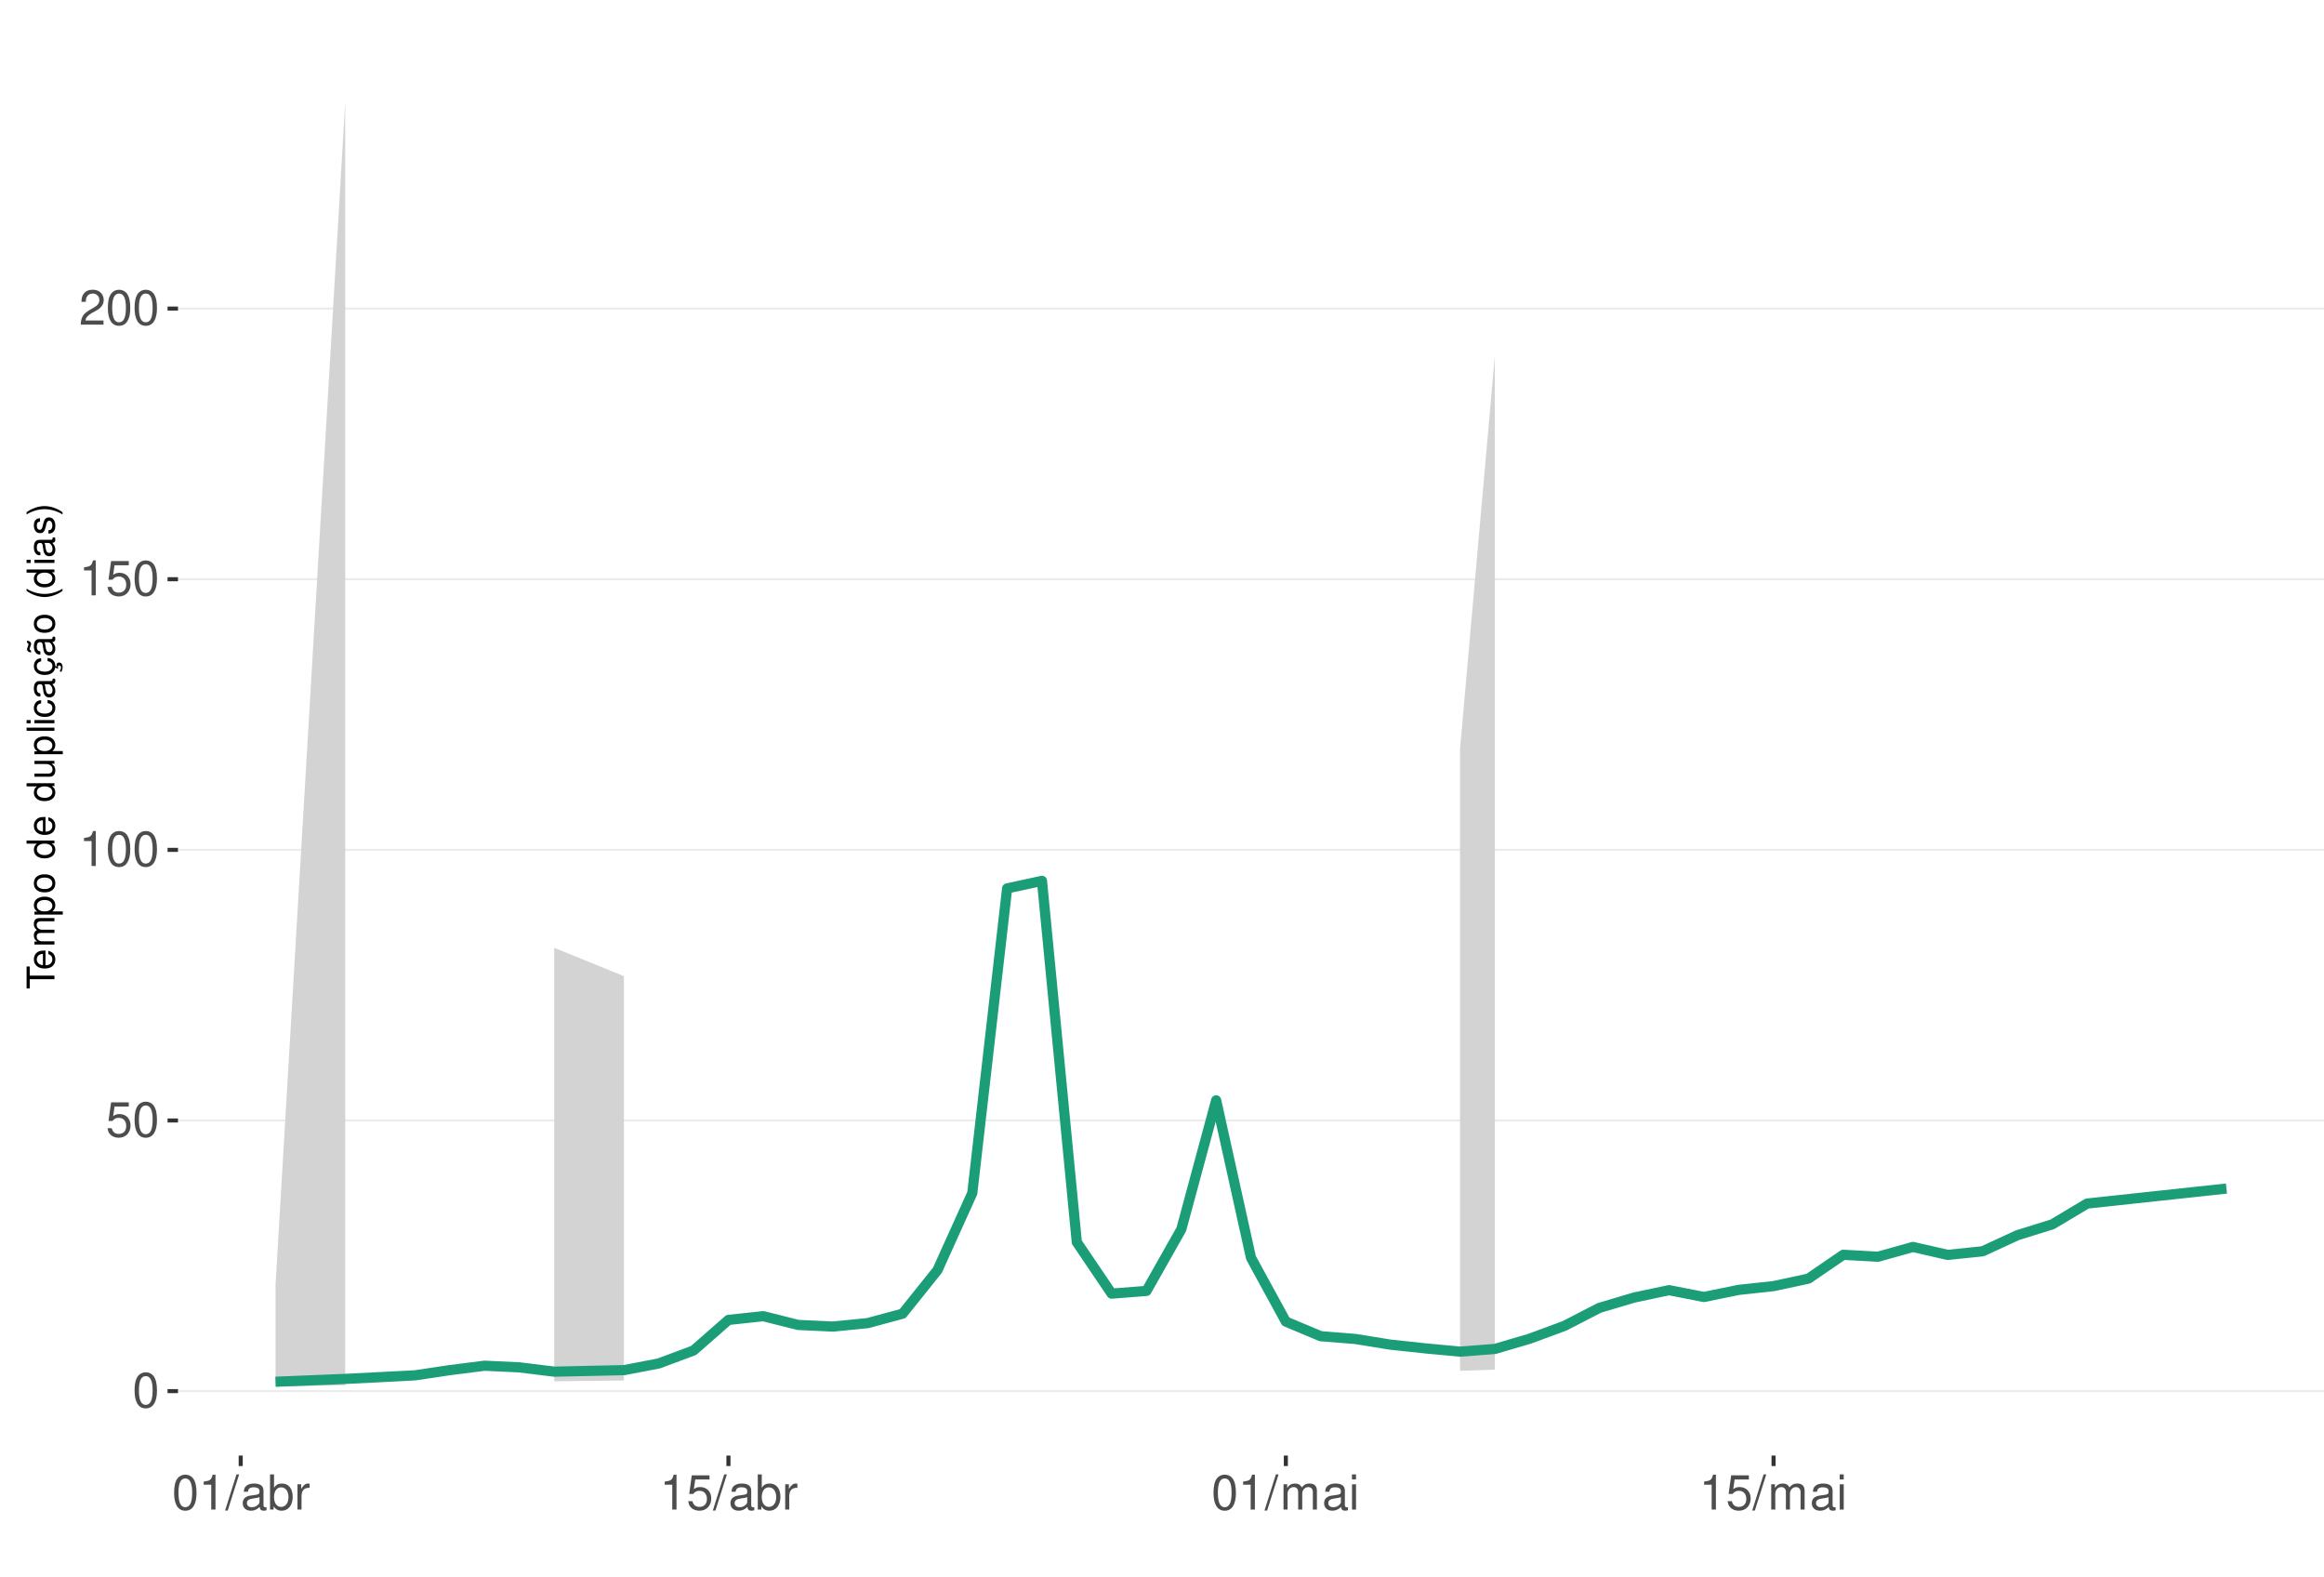
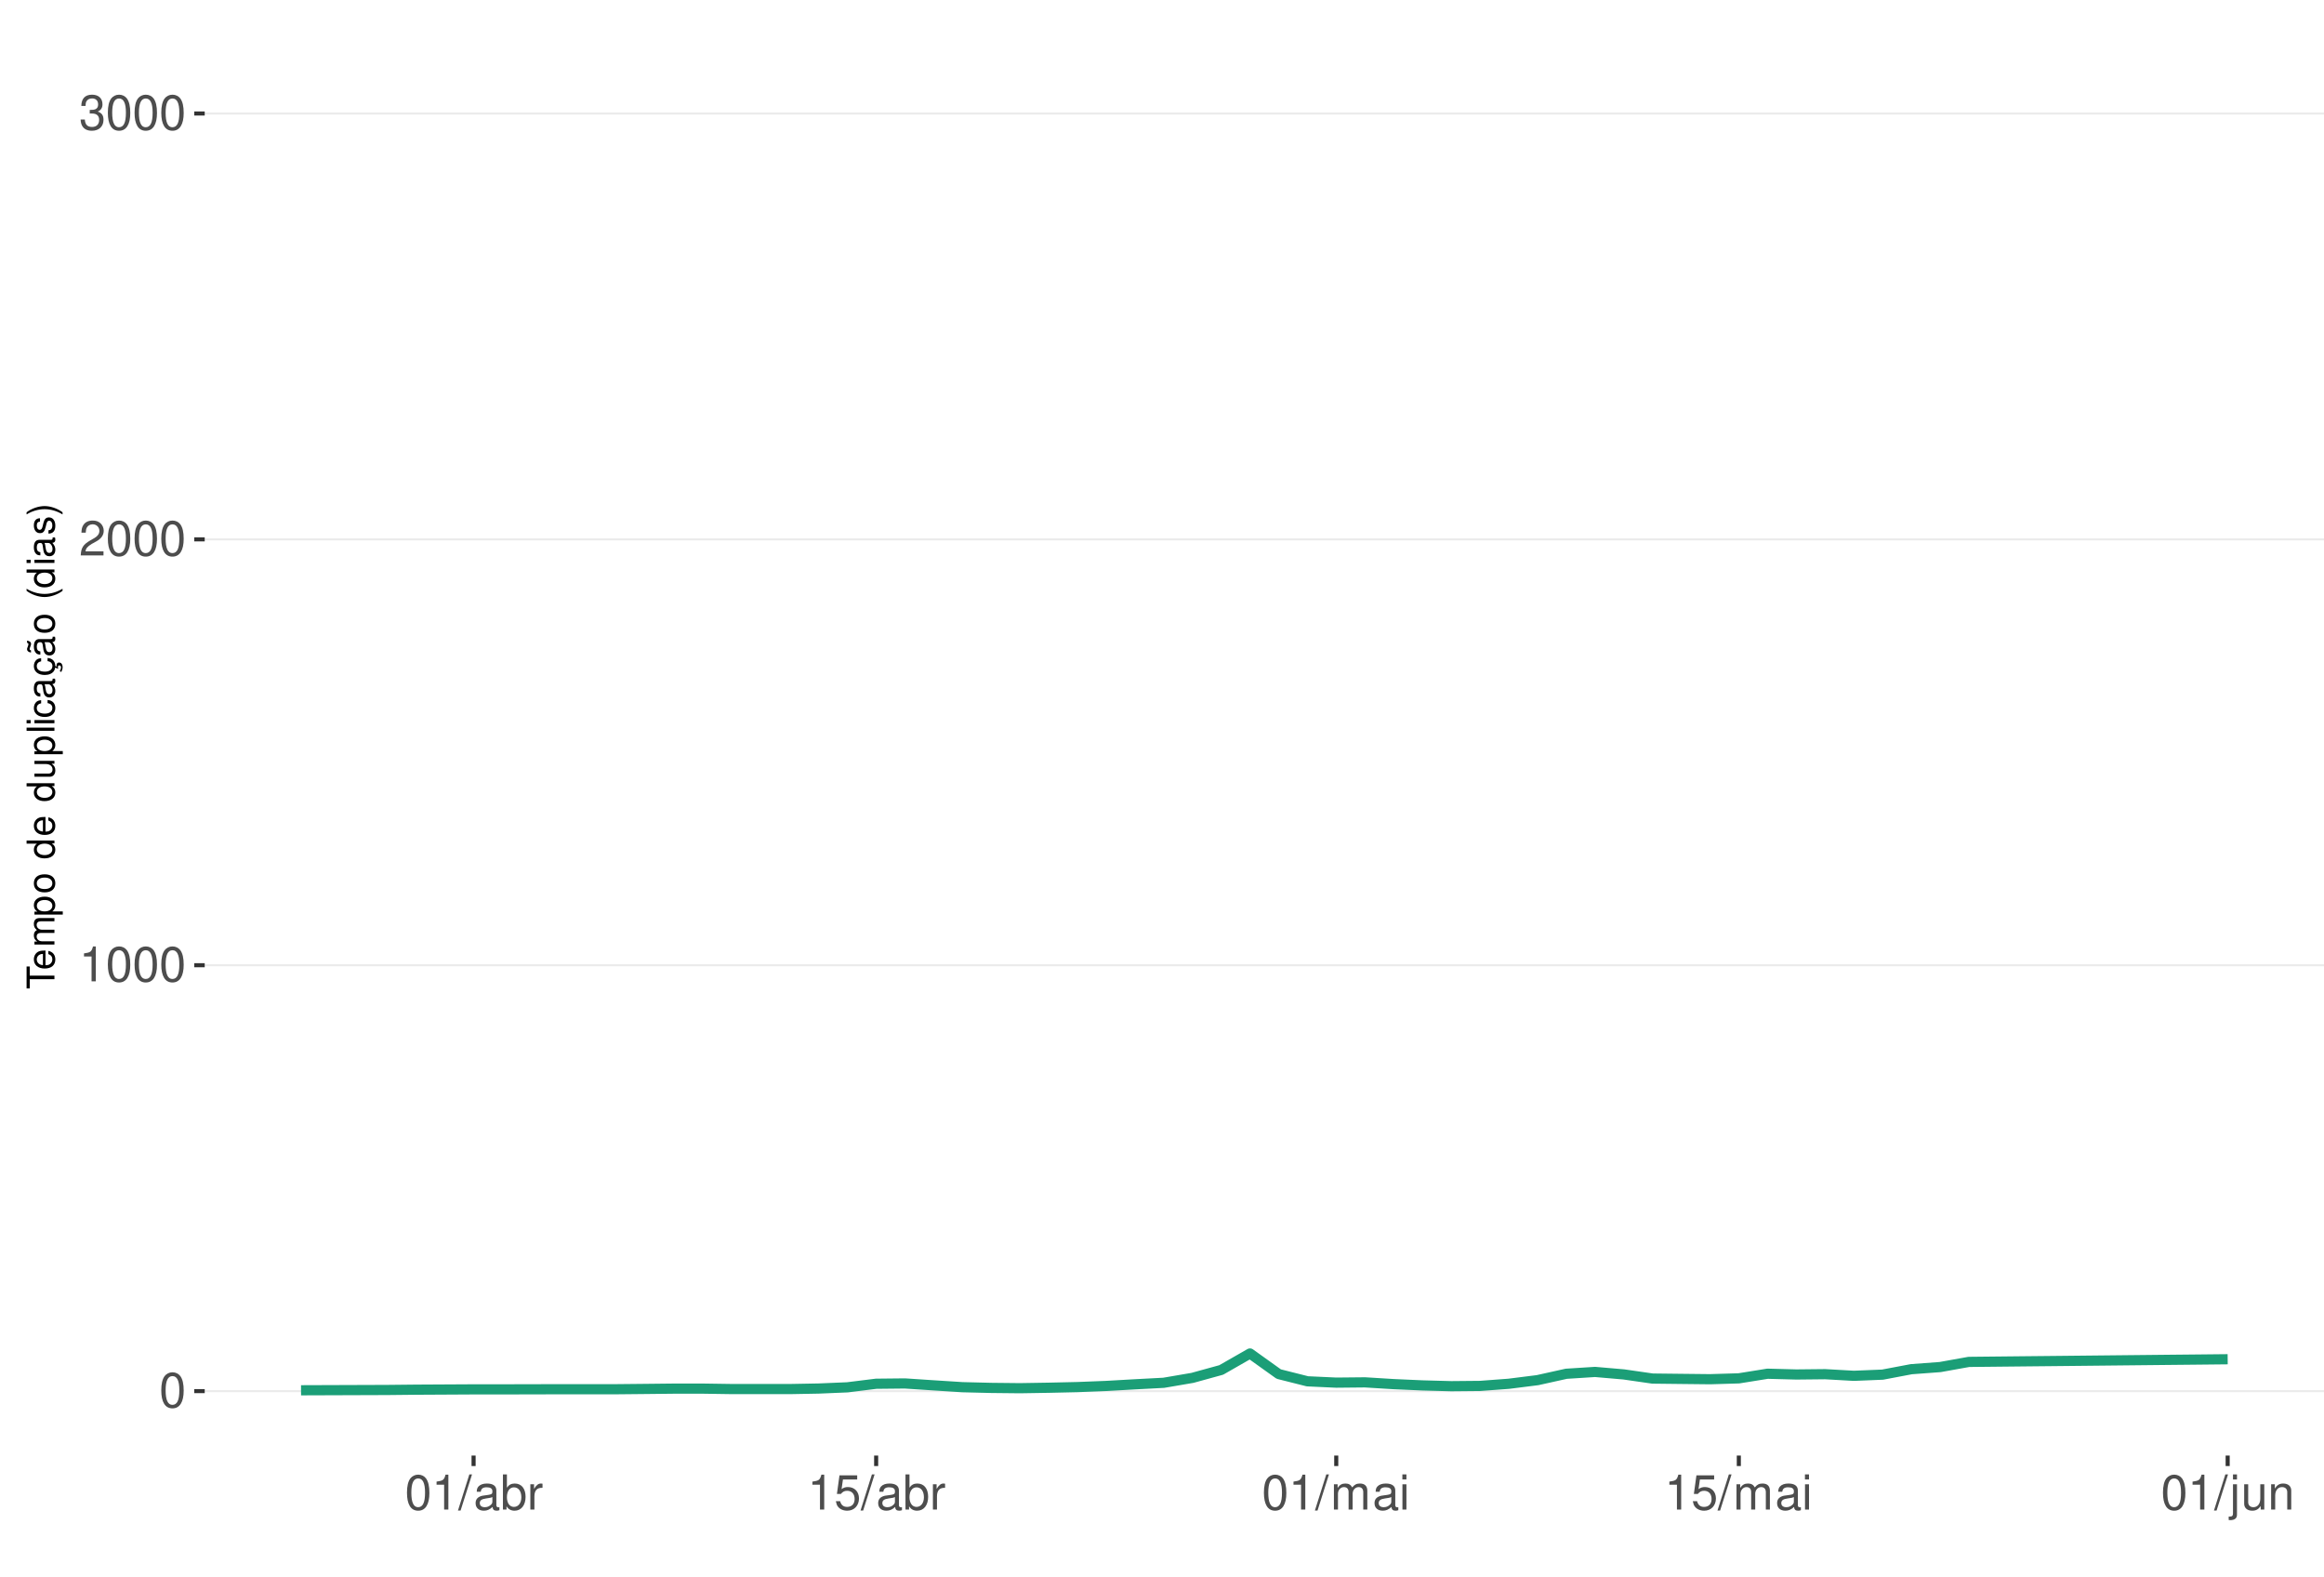
<svg xmlns="http://www.w3.org/2000/svg" xmlns:xlink="http://www.w3.org/1999/xlink" width="609pt" height="413pt" viewBox="0 0 609 413" version="1.1">
  <defs>
    <g>
      <symbol overflow="visible" id="glyph0-0">
        <path style="stroke:none;" d="" />
      </symbol>
      <symbol overflow="visible" id="glyph0-1">
        <path style="stroke:none;" d="M 3.484 -9.156 C 2.641 -9.156 1.891 -8.766 1.422 -8.156 C 0.828 -7.344 0.547 -6.125 0.547 -4.422 C 0.547 -1.344 1.562 0.297 3.484 0.297 C 5.375 0.297 6.422 -1.344 6.422 -4.359 C 6.422 -6.125 6.141 -7.312 5.547 -8.156 C 5.078 -8.781 4.328 -9.156 3.484 -9.156 Z M 3.484 -8.156 C 4.688 -8.156 5.281 -6.938 5.281 -4.453 C 5.281 -1.844 4.703 -0.625 3.453 -0.625 C 2.281 -0.625 1.688 -1.891 1.688 -4.422 C 1.688 -6.938 2.281 -8.156 3.484 -8.156 Z M 3.484 -8.156 " />
      </symbol>
      <symbol overflow="visible" id="glyph0-2">
-         <path style="stroke:none;" d="M 6.031 -8.969 L 1.391 -8.969 L 0.719 -4.094 L 1.75 -4.094 C 2.266 -4.703 2.703 -4.922 3.406 -4.922 C 4.609 -4.922 5.359 -4.094 5.359 -2.766 C 5.359 -1.484 4.609 -0.703 3.391 -0.703 C 2.422 -0.703 1.828 -1.188 1.562 -2.203 L 0.438 -2.203 C 0.594 -1.469 0.719 -1.109 0.984 -0.781 C 1.5 -0.094 2.406 0.297 3.422 0.297 C 5.234 0.297 6.5 -1.031 6.5 -2.922 C 6.5 -4.703 5.312 -5.906 3.594 -5.906 C 2.969 -5.906 2.453 -5.75 1.938 -5.359 L 2.297 -7.875 L 6.031 -7.875 Z M 6.031 -8.969 " />
+         <path style="stroke:none;" d="M 3.281 -6.516 L 3.281 0 L 4.391 0 L 4.391 -9.156 L 3.656 -9.156 C 3.266 -7.75 3.016 -7.562 1.297 -7.328 L 1.297 -6.516 Z M 3.281 -6.516 " />
      </symbol>
      <symbol overflow="visible" id="glyph0-3">
-         <path style="stroke:none;" d="M 3.281 -6.516 L 3.281 0 L 4.391 0 L 4.391 -9.156 L 3.656 -9.156 C 3.266 -7.75 3.016 -7.562 1.297 -7.328 L 1.297 -6.516 Z M 3.281 -6.516 " />
+         <path style="stroke:none;" d="M 6.406 -1.094 L 1.688 -1.094 C 1.797 -1.859 2.203 -2.344 3.297 -3.016 L 4.562 -3.719 C 5.828 -4.422 6.469 -5.359 6.469 -6.484 C 6.469 -7.234 6.156 -7.953 5.625 -8.438 C 5.094 -8.922 4.438 -9.156 3.594 -9.156 C 2.453 -9.156 1.609 -8.75 1.109 -7.953 C 0.797 -7.484 0.656 -6.906 0.625 -5.984 L 1.75 -5.984 C 1.781 -6.609 1.859 -6.969 2.016 -7.281 C 2.297 -7.828 2.891 -8.172 3.562 -8.172 C 4.562 -8.172 5.328 -7.438 5.328 -6.453 C 5.328 -5.719 4.906 -5.094 4.109 -4.625 L 2.953 -3.953 C 1.078 -2.875 0.531 -2.016 0.438 -0.016 L 6.406 -0.016 Z M 6.406 -1.094 " />
      </symbol>
      <symbol overflow="visible" id="glyph0-4">
-         <path style="stroke:none;" d="M 6.406 -1.094 L 1.688 -1.094 C 1.797 -1.859 2.203 -2.344 3.297 -3.016 L 4.562 -3.719 C 5.828 -4.422 6.469 -5.359 6.469 -6.484 C 6.469 -7.234 6.156 -7.953 5.625 -8.438 C 5.094 -8.922 4.438 -9.156 3.594 -9.156 C 2.453 -9.156 1.609 -8.75 1.109 -7.953 C 0.797 -7.484 0.656 -6.906 0.625 -5.984 L 1.75 -5.984 C 1.781 -6.609 1.859 -6.969 2.016 -7.281 C 2.297 -7.828 2.891 -8.172 3.562 -8.172 C 4.562 -8.172 5.328 -7.438 5.328 -6.453 C 5.328 -5.719 4.906 -5.094 4.109 -4.625 L 2.953 -3.953 C 1.078 -2.875 0.531 -2.016 0.438 -0.016 L 6.406 -0.016 Z M 6.406 -1.094 " />
+         <path style="stroke:none;" d="M 2.797 -4.219 L 3.406 -4.219 C 4.625 -4.219 5.266 -3.641 5.266 -2.547 C 5.266 -1.391 4.562 -0.703 3.422 -0.703 C 2.188 -0.703 1.594 -1.312 1.516 -2.656 L 0.406 -2.656 C 0.453 -1.922 0.578 -1.438 0.797 -1.031 C 1.266 -0.156 2.141 0.297 3.359 0.297 C 5.219 0.297 6.406 -0.828 6.406 -2.562 C 6.406 -3.719 5.969 -4.359 4.891 -4.734 C 5.719 -5.078 6.141 -5.703 6.141 -6.625 C 6.141 -8.203 5.109 -9.156 3.406 -9.156 C 1.594 -9.156 0.625 -8.141 0.594 -6.203 L 1.703 -6.203 C 1.719 -6.766 1.766 -7.078 1.906 -7.359 C 2.172 -7.875 2.719 -8.172 3.422 -8.172 C 4.406 -8.172 5 -7.578 5 -6.594 C 5 -5.953 4.766 -5.562 4.281 -5.344 C 3.969 -5.219 3.562 -5.156 2.797 -5.156 Z M 2.797 -4.219 " />
      </symbol>
      <symbol overflow="visible" id="glyph0-5">
        <path style="stroke:none;" d="M 2.891 -9.219 L -0.094 0.25 L 0.594 0.25 L 3.594 -9.219 Z M 2.891 -9.219 " />
      </symbol>
      <symbol overflow="visible" id="glyph0-6">
        <path style="stroke:none;" d="M 6.766 -0.625 C 6.656 -0.594 6.609 -0.594 6.547 -0.594 C 6.172 -0.594 5.969 -0.781 5.969 -1.109 L 5.969 -5.016 C 5.969 -6.188 5.109 -6.828 3.484 -6.828 C 2.5 -6.828 1.734 -6.547 1.281 -6.047 C 0.969 -5.703 0.844 -5.328 0.828 -4.672 L 1.891 -4.672 C 1.969 -5.484 2.453 -5.844 3.438 -5.844 C 4.406 -5.844 4.922 -5.5 4.922 -4.859 L 4.922 -4.578 C 4.906 -4.125 4.688 -3.969 3.828 -3.844 C 2.328 -3.656 2.094 -3.609 1.703 -3.438 C 0.922 -3.109 0.531 -2.531 0.531 -1.672 C 0.531 -0.469 1.359 0.297 2.703 0.297 C 3.547 0.297 4.219 0 4.969 -0.688 C 5.031 0 5.359 0.297 6.047 0.297 C 6.281 0.297 6.422 0.266 6.766 0.172 Z M 4.922 -2.094 C 4.922 -1.734 4.828 -1.516 4.5 -1.234 C 4.078 -0.828 3.562 -0.625 2.938 -0.625 C 2.109 -0.625 1.625 -1.031 1.625 -1.703 C 1.625 -2.391 2.094 -2.75 3.234 -2.906 C 4.359 -3.062 4.562 -3.109 4.922 -3.281 Z M 4.922 -2.094 " />
      </symbol>
      <symbol overflow="visible" id="glyph0-7">
        <path style="stroke:none;" d="M 0.688 -9.219 L 0.688 0 L 1.625 0 L 1.625 -0.844 C 2.141 -0.078 2.812 0.297 3.734 0.297 C 5.484 0.297 6.625 -1.141 6.625 -3.344 C 6.625 -5.5 5.547 -6.828 3.781 -6.828 C 2.875 -6.828 2.234 -6.484 1.734 -5.734 L 1.734 -9.219 Z M 3.578 -5.828 C 4.766 -5.828 5.516 -4.812 5.516 -3.234 C 5.516 -1.719 4.734 -0.703 3.578 -0.703 C 2.453 -0.703 1.734 -1.703 1.734 -3.266 C 1.734 -4.828 2.453 -5.828 3.578 -5.828 Z M 3.578 -5.828 " />
      </symbol>
      <symbol overflow="visible" id="glyph0-8">
        <path style="stroke:none;" d="M 0.875 -6.625 L 0.875 0 L 1.938 0 L 1.938 -3.438 C 1.953 -5.031 2.609 -5.75 4.062 -5.703 L 4.062 -6.781 C 3.891 -6.812 3.781 -6.828 3.656 -6.828 C 2.969 -6.828 2.453 -6.422 1.844 -5.422 L 1.844 -6.625 Z M 0.875 -6.625 " />
      </symbol>
      <symbol overflow="visible" id="glyph0-9">
+         <path style="stroke:none;" d="M 6.031 -8.969 L 1.391 -8.969 L 0.719 -4.094 L 1.75 -4.094 C 2.266 -4.703 2.703 -4.922 3.406 -4.922 C 4.609 -4.922 5.359 -4.094 5.359 -2.766 C 5.359 -1.484 4.609 -0.703 3.391 -0.703 C 2.422 -0.703 1.828 -1.188 1.562 -2.203 L 0.438 -2.203 C 0.594 -1.469 0.719 -1.109 0.984 -0.781 C 1.5 -0.094 2.406 0.297 3.422 0.297 C 5.234 0.297 6.5 -1.031 6.5 -2.922 C 6.5 -4.703 5.312 -5.906 3.594 -5.906 C 2.969 -5.906 2.453 -5.75 1.938 -5.359 L 2.297 -7.875 L 6.031 -7.875 Z M 6.031 -8.969 " />
+       </symbol>
+       <symbol overflow="visible" id="glyph0-10">
        <path style="stroke:none;" d="M 0.891 -6.625 L 0.891 0 L 1.953 0 L 1.953 -4.156 C 1.953 -5.125 2.641 -5.891 3.5 -5.891 C 4.297 -5.891 4.734 -5.422 4.734 -4.562 L 4.734 0 L 5.797 0 L 5.797 -4.156 C 5.797 -5.125 6.5 -5.891 7.359 -5.891 C 8.125 -5.891 8.578 -5.406 8.578 -4.562 L 8.578 0 L 9.641 0 L 9.641 -4.969 C 9.641 -6.156 8.953 -6.828 7.719 -6.828 C 6.828 -6.828 6.297 -6.562 5.688 -5.812 C 5.297 -6.516 4.766 -6.828 3.891 -6.828 C 3.016 -6.828 2.422 -6.5 1.859 -5.688 L 1.859 -6.625 Z M 0.891 -6.625 " />
      </symbol>
-       <symbol overflow="visible" id="glyph0-10">
+       <symbol overflow="visible" id="glyph0-11">
        <path style="stroke:none;" d="M 1.891 -6.625 L 0.844 -6.625 L 0.844 0 L 1.891 0 Z M 1.891 -9.219 L 0.828 -9.219 L 0.828 -7.891 L 1.891 -7.891 Z M 1.891 -9.219 " />
+       </symbol>
+       <symbol overflow="visible" id="glyph0-12">
+         <path style="stroke:none;" d="M 0.891 -6.625 L 0.891 0.969 C 0.891 1.625 0.688 1.828 0.031 1.828 C -0.047 1.828 -0.094 1.828 -0.234 1.828 L -0.234 2.719 C -0.094 2.75 -0.031 2.766 0.125 2.766 C 1.312 2.766 1.938 2.297 1.938 1.375 L 1.938 -6.625 Z M 1.938 -9.219 L 0.891 -9.219 L 0.891 -7.891 L 1.938 -7.891 Z M 1.938 -9.219 " />
+       </symbol>
+       <symbol overflow="visible" id="glyph0-13">
+         <path style="stroke:none;" d="M 6.094 0 L 6.094 -6.625 L 5.047 -6.625 L 5.047 -2.875 C 5.047 -1.516 4.344 -0.625 3.234 -0.625 C 2.406 -0.625 1.875 -1.141 1.875 -1.938 L 1.875 -6.625 L 0.828 -6.625 L 0.828 -1.516 C 0.828 -0.422 1.641 0.297 2.938 0.297 C 3.906 0.297 4.531 -0.047 5.156 -0.922 L 5.156 0 Z M 6.094 0 " />
+       </symbol>
+       <symbol overflow="visible" id="glyph0-14">
+         <path style="stroke:none;" d="M 0.891 -6.625 L 0.891 0 L 1.953 0 L 1.953 -3.656 C 1.953 -5.016 2.656 -5.891 3.75 -5.891 C 4.578 -5.891 5.109 -5.391 5.109 -4.594 L 5.109 0 L 6.156 0 L 6.156 -5.016 C 6.156 -6.109 5.344 -6.828 4.062 -6.828 C 3.078 -6.828 2.438 -6.438 1.859 -5.516 L 1.859 -6.625 Z M 0.891 -6.625 " />
      </symbol>
      <symbol overflow="visible" id="glyph1-0">
        <path style="stroke:none;" d="" />
      </symbol>
      <symbol overflow="visible" id="glyph1-1">
        <path style="stroke:none;" d="M -6.469 -3.547 L -6.469 -5.938 L -7.297 -5.938 L -7.297 -0.203 L -6.469 -0.203 L -6.469 -2.609 L 0 -2.609 L 0 -3.547 Z M -6.469 -3.547 " />
      </symbol>
      <symbol overflow="visible" id="glyph1-2">
        <path style="stroke:none;" d="M -2.344 -5.125 C -3.141 -5.125 -3.625 -5.062 -4.016 -4.922 C -4.875 -4.578 -5.391 -3.781 -5.391 -2.797 C -5.391 -1.344 -4.281 -0.406 -2.547 -0.406 C -0.812 -0.406 0.234 -1.297 0.234 -2.781 C 0.234 -3.984 -0.453 -4.812 -1.594 -5.016 L -1.594 -4.188 C -0.906 -3.953 -0.547 -3.484 -0.547 -2.812 C -0.547 -2.281 -0.781 -1.828 -1.219 -1.547 C -1.516 -1.344 -1.812 -1.281 -2.344 -1.266 Z M -3.016 -1.297 C -3.984 -1.359 -4.625 -1.953 -4.625 -2.797 C -4.625 -3.641 -3.953 -4.234 -3.016 -4.234 Z M -3.016 -1.297 " />
      </symbol>
      <symbol overflow="visible" id="glyph1-3">
        <path style="stroke:none;" d="M -5.234 -0.703 L 0 -0.703 L 0 -1.547 L -3.297 -1.547 C -4.047 -1.547 -4.656 -2.094 -4.656 -2.766 C -4.656 -3.391 -4.281 -3.734 -3.609 -3.734 L 0 -3.734 L 0 -4.578 L -3.297 -4.578 C -4.047 -4.578 -4.656 -5.125 -4.656 -5.812 C -4.656 -6.422 -4.266 -6.781 -3.609 -6.781 L 0 -6.781 L 0 -7.625 L -3.938 -7.625 C -4.875 -7.625 -5.391 -7.078 -5.391 -6.094 C -5.391 -5.406 -5.188 -4.984 -4.594 -4.484 C -5.156 -4.188 -5.391 -3.766 -5.391 -3.078 C -5.391 -2.375 -5.125 -1.906 -4.5 -1.469 L -5.234 -1.469 Z M -5.234 -0.703 " />
      </symbol>
      <symbol overflow="visible" id="glyph1-4">
        <path style="stroke:none;" d="M 2.188 -0.547 L 2.188 -1.375 L -0.547 -1.375 C -0.016 -1.812 0.234 -2.312 0.234 -2.984 C 0.234 -4.344 -0.859 -5.234 -2.531 -5.234 C -4.297 -5.234 -5.391 -4.375 -5.391 -2.984 C -5.391 -2.266 -5.062 -1.703 -4.453 -1.312 L -5.234 -1.312 L -5.234 -0.547 Z M -4.609 -2.844 C -4.609 -3.766 -3.797 -4.359 -2.547 -4.359 C -1.359 -4.359 -0.547 -3.75 -0.547 -2.844 C -0.547 -1.953 -1.344 -1.375 -2.578 -1.375 C -3.812 -1.375 -4.609 -1.953 -4.609 -2.844 Z M -4.609 -2.844 " />
      </symbol>
      <symbol overflow="visible" id="glyph1-5">
        <path style="stroke:none;" d="M -5.391 -2.719 C -5.391 -1.234 -4.344 -0.359 -2.578 -0.359 C -0.812 -0.359 0.234 -1.234 0.234 -2.734 C 0.234 -4.203 -0.812 -5.094 -2.547 -5.094 C -4.359 -5.094 -5.391 -4.234 -5.391 -2.719 Z M -4.625 -2.734 C -4.625 -3.672 -3.844 -4.234 -2.547 -4.234 C -1.312 -4.234 -0.547 -3.656 -0.547 -2.734 C -0.547 -1.797 -1.312 -1.234 -2.578 -1.234 C -3.844 -1.234 -4.625 -1.797 -4.625 -2.734 Z M -4.625 -2.734 " />
      </symbol>
      <symbol overflow="visible" id="glyph1-6">
        <path style="stroke:none;" d="" />
      </symbol>
      <symbol overflow="visible" id="glyph1-7">
        <path style="stroke:none;" d="M -7.297 -4.953 L -7.297 -4.125 L -4.578 -4.125 C -5.109 -3.766 -5.391 -3.203 -5.391 -2.516 C -5.391 -1.156 -4.297 -0.266 -2.625 -0.266 C -0.859 -0.266 0.234 -1.125 0.234 -2.547 C 0.234 -3.266 -0.047 -3.766 -0.688 -4.203 L 0 -4.203 L 0 -4.953 Z M -4.609 -2.656 C -4.609 -3.547 -3.812 -4.125 -2.562 -4.125 C -1.344 -4.125 -0.547 -3.547 -0.547 -2.656 C -0.547 -1.734 -1.359 -1.125 -2.578 -1.125 C -3.797 -1.125 -4.609 -1.734 -4.609 -2.656 Z M -4.609 -2.656 " />
      </symbol>
      <symbol overflow="visible" id="glyph1-8">
        <path style="stroke:none;" d="M 0 -4.812 L -5.234 -4.812 L -5.234 -3.984 L -2.266 -3.984 C -1.203 -3.984 -0.5 -3.438 -0.5 -2.562 C -0.5 -1.906 -0.906 -1.484 -1.531 -1.484 L -5.234 -1.484 L -5.234 -0.656 L -1.203 -0.656 C -0.328 -0.656 0.234 -1.297 0.234 -2.312 C 0.234 -3.094 -0.047 -3.578 -0.734 -4.062 L 0 -4.062 Z M 0 -4.812 " />
      </symbol>
      <symbol overflow="visible" id="glyph1-9">
        <path style="stroke:none;" d="M -7.297 -1.516 L -7.297 -0.688 L 0 -0.688 L 0 -1.516 Z M -7.297 -1.516 " />
      </symbol>
      <symbol overflow="visible" id="glyph1-10">
        <path style="stroke:none;" d="M -5.234 -1.5 L -5.234 -0.672 L 0 -0.672 L 0 -1.5 Z M -7.297 -1.5 L -7.297 -0.656 L -6.234 -0.656 L -6.234 -1.5 Z M -7.297 -1.5 " />
      </symbol>
      <symbol overflow="visible" id="glyph1-11">
        <path style="stroke:none;" d="M -3.484 -4.703 C -3.984 -4.672 -4.312 -4.562 -4.609 -4.359 C -5.094 -4 -5.391 -3.375 -5.391 -2.641 C -5.391 -1.219 -4.266 -0.312 -2.531 -0.312 C -0.844 -0.312 0.234 -1.203 0.234 -2.625 C 0.234 -3.875 -0.516 -4.672 -1.797 -4.766 L -1.797 -3.938 C -0.953 -3.797 -0.547 -3.359 -0.547 -2.656 C -0.547 -1.734 -1.297 -1.188 -2.531 -1.188 C -3.844 -1.188 -4.625 -1.719 -4.625 -2.625 C -4.625 -3.328 -4.203 -3.766 -3.484 -3.875 Z M -3.484 -4.703 " />
      </symbol>
      <symbol overflow="visible" id="glyph1-12">
        <path style="stroke:none;" d="M -0.484 -5.344 C -0.469 -5.266 -0.469 -5.219 -0.469 -5.172 C -0.469 -4.875 -0.625 -4.719 -0.875 -4.719 L -3.953 -4.719 C -4.891 -4.719 -5.391 -4.047 -5.391 -2.75 C -5.391 -1.984 -5.172 -1.375 -4.781 -1.016 C -4.516 -0.766 -4.203 -0.672 -3.688 -0.656 L -3.688 -1.484 C -4.328 -1.562 -4.625 -1.938 -4.625 -2.719 C -4.625 -3.484 -4.344 -3.891 -3.844 -3.891 L -3.625 -3.891 C -3.266 -3.875 -3.125 -3.703 -3.047 -3.016 C -2.891 -1.844 -2.844 -1.656 -2.719 -1.344 C -2.453 -0.734 -2 -0.422 -1.312 -0.422 C -0.375 -0.422 0.234 -1.078 0.234 -2.141 C 0.234 -2.797 0 -3.328 -0.547 -3.922 C 0 -3.984 0.234 -4.234 0.234 -4.781 C 0.234 -4.953 0.203 -5.062 0.141 -5.344 Z M -1.656 -3.891 C -1.375 -3.891 -1.203 -3.812 -0.969 -3.562 C -0.656 -3.219 -0.5 -2.812 -0.5 -2.312 C -0.5 -1.672 -0.812 -1.297 -1.344 -1.297 C -1.891 -1.297 -2.172 -1.656 -2.297 -2.547 C -2.422 -3.438 -2.453 -3.609 -2.594 -3.891 Z M -1.656 -3.891 " />
      </symbol>
      <symbol overflow="visible" id="glyph1-13">
        <path style="stroke:none;" d="M 0.234 -2.641 C 0.234 -3.875 -0.547 -4.703 -1.797 -4.766 L -1.797 -3.938 C -0.953 -3.797 -0.531 -3.359 -0.531 -2.656 C -0.531 -1.734 -1.281 -1.188 -2.516 -1.188 C -3.844 -1.188 -4.625 -1.719 -4.625 -2.625 C -4.625 -3.328 -4.203 -3.766 -3.484 -3.875 L -3.484 -4.703 C -3.984 -4.672 -4.312 -4.562 -4.609 -4.359 C -5.094 -4 -5.391 -3.375 -5.391 -2.641 C -5.391 -1.219 -4.266 -0.312 -2.531 -0.312 C -1.469 -0.312 -0.625 -0.672 -0.156 -1.312 C 0.047 -1.594 0.125 -1.812 0.203 -2.25 L 0.922 -1.938 L 0.984 -2.062 C 0.938 -2.188 0.906 -2.25 0.906 -2.375 C 0.906 -2.656 1.047 -2.828 1.281 -2.828 C 1.547 -2.828 1.734 -2.594 1.734 -2.297 C 1.734 -2.031 1.672 -1.844 1.438 -1.406 L 1.406 -1.312 L 1.812 -1.094 C 2.078 -1.75 2.141 -1.953 2.141 -2.344 C 2.141 -3.109 1.781 -3.578 1.203 -3.578 C 0.781 -3.578 0.547 -3.297 0.547 -2.797 C 0.547 -2.703 0.547 -2.641 0.562 -2.516 Z M 0.234 -2.641 " />
      </symbol>
      <symbol overflow="visible" id="glyph1-14">
        <path style="stroke:none;" d="M -0.484 -5.344 C -0.469 -5.266 -0.469 -5.219 -0.469 -5.172 C -0.469 -4.875 -0.625 -4.719 -0.875 -4.719 L -3.953 -4.719 C -4.891 -4.719 -5.391 -4.047 -5.391 -2.75 C -5.391 -1.984 -5.172 -1.375 -4.781 -1.016 C -4.516 -0.766 -4.203 -0.672 -3.688 -0.656 L -3.688 -1.484 C -4.328 -1.562 -4.625 -1.938 -4.625 -2.719 C -4.625 -3.484 -4.344 -3.891 -3.844 -3.891 L -3.625 -3.891 C -3.266 -3.875 -3.125 -3.703 -3.047 -3.016 C -2.891 -1.844 -2.844 -1.656 -2.719 -1.344 C -2.453 -0.734 -2 -0.422 -1.312 -0.422 C -0.375 -0.422 0.234 -1.078 0.234 -2.141 C 0.234 -2.797 0 -3.328 -0.547 -3.922 C 0 -3.984 0.234 -4.234 0.234 -4.781 C 0.234 -4.953 0.203 -5.062 0.141 -5.344 Z M -1.656 -3.891 C -1.375 -3.891 -1.203 -3.812 -0.969 -3.562 C -0.656 -3.219 -0.5 -2.812 -0.5 -2.312 C -0.5 -1.672 -0.812 -1.297 -1.344 -1.297 C -1.891 -1.297 -2.172 -1.656 -2.297 -2.547 C -2.422 -3.438 -2.453 -3.609 -2.594 -3.891 Z M -7.172 -3.75 C -6.922 -3.672 -6.812 -3.547 -6.812 -3.375 C -6.812 -3.25 -6.875 -2.984 -6.984 -2.734 C -7.156 -2.312 -7.172 -2.25 -7.172 -2.047 C -7.172 -1.594 -6.797 -1.297 -6.141 -1.188 L -6.141 -1.766 C -6.375 -1.812 -6.5 -1.938 -6.5 -2.094 C -6.5 -2.203 -6.469 -2.344 -6.375 -2.578 C -6.156 -3.156 -6.125 -3.234 -6.125 -3.438 C -6.125 -3.922 -6.484 -4.219 -7.172 -4.312 Z M -7.172 -3.75 " />
      </symbol>
      <symbol overflow="visible" id="glyph1-15">
        <path style="stroke:none;" d="M -7.297 -2.359 C -5.984 -1.359 -4.156 -0.734 -2.594 -0.734 C -1.016 -0.734 0.812 -1.359 2.125 -2.359 L 2.125 -2.906 C 0.688 -2.031 -0.984 -1.547 -2.594 -1.547 C -4.188 -1.547 -5.875 -2.031 -7.297 -2.906 Z M -7.297 -2.359 " />
      </symbol>
      <symbol overflow="visible" id="glyph1-16">
        <path style="stroke:none;" d="M -3.781 -4.375 C -4.812 -4.375 -5.391 -3.688 -5.391 -2.484 C -5.391 -1.266 -4.766 -0.469 -3.797 -0.469 C -2.969 -0.469 -2.578 -0.891 -2.281 -2.125 L -2.094 -2.906 C -1.953 -3.484 -1.734 -3.719 -1.375 -3.719 C -0.875 -3.719 -0.547 -3.234 -0.547 -2.5 C -0.547 -2.047 -0.672 -1.672 -0.891 -1.453 C -1.047 -1.328 -1.188 -1.266 -1.562 -1.219 L -1.562 -0.344 C -0.344 -0.375 0.234 -1.062 0.234 -2.438 C 0.234 -3.75 -0.422 -4.594 -1.438 -4.594 C -2.203 -4.594 -2.641 -4.156 -2.891 -3.109 L -3.078 -2.312 C -3.234 -1.625 -3.453 -1.344 -3.828 -1.344 C -4.312 -1.344 -4.625 -1.766 -4.625 -2.453 C -4.625 -3.125 -4.328 -3.484 -3.781 -3.5 Z M -3.781 -4.375 " />
      </symbol>
      <symbol overflow="visible" id="glyph1-17">
        <path style="stroke:none;" d="M 2.125 -0.938 C 0.812 -1.938 -1.016 -2.562 -2.578 -2.562 C -4.156 -2.562 -5.984 -1.938 -7.297 -0.938 L -7.297 -0.375 C -5.859 -1.266 -4.188 -1.75 -2.578 -1.75 C -0.984 -1.75 0.703 -1.266 2.125 -0.375 Z M 2.125 -0.938 " />
      </symbol>
    </g>
    <clipPath id="clip1">
-       <path d="M 46.645 9.961 L 609 9.961 L 609 381.328 L 46.645 381.328 Z M 46.645 9.961 " />
+       <path d="M 53.645 9.961 L 609 9.961 L 609 381.328 L 53.645 381.328 Z M 53.645 9.961 " />
    </clipPath>
    <clipPath id="clip2">
-       <path d="M 46.645 364 L 609 364 L 609 365 L 46.645 365 Z M 46.645 364 " />
+       <path d="M 53.645 364 L 609 364 L 609 365 L 53.645 365 Z M 53.645 364 " />
    </clipPath>
    <clipPath id="clip3">
-       <path d="M 46.645 293 L 609 293 L 609 294 L 46.645 294 Z M 46.645 293 " />
+       <path d="M 53.645 252 L 609 252 L 609 254 L 53.645 254 Z M 53.645 252 " />
    </clipPath>
    <clipPath id="clip4">
-       <path d="M 46.645 222 L 609 222 L 609 223 L 46.645 223 Z M 46.645 222 " />
+       <path d="M 53.645 141 L 609 141 L 609 142 L 53.645 142 Z M 53.645 141 " />
    </clipPath>
    <clipPath id="clip5">
-       <path d="M 46.645 151 L 609 151 L 609 153 L 46.645 153 Z M 46.645 151 " />
-     </clipPath>
-     <clipPath id="clip6">
-       <path d="M 46.645 80 L 609 80 L 609 82 L 46.645 82 Z M 46.645 80 " />
+       <path d="M 53.645 29 L 609 29 L 609 31 L 53.645 31 Z M 53.645 29 " />
    </clipPath>
  </defs>
  <g id="surface89">
    <rect x="0" y="0" width="609" height="413" style="fill:rgb(100%,100%,100%);fill-opacity:1;stroke:none;" />
    <rect x="0" y="0" width="609" height="413" style="fill:rgb(100%,100%,100%);fill-opacity:1;stroke:none;" />
    <path style="fill:none;stroke-width:1.067;stroke-linecap:round;stroke-linejoin:round;stroke:rgb(100%,100%,100%);stroke-opacity:1;stroke-miterlimit:10;" d="M 0 413 L 609 413 L 609 0 L 0 0 Z M 0 413 " />
    <g clip-path="url(#clip1)" clip-rule="nonzero">
-       <path style=" stroke:none;fill-rule:nonzero;fill:rgb(100%,100%,100%);fill-opacity:1;" d="M 46.645 381.328 L 609 381.328 L 609 9.961 L 46.645 9.961 Z M 46.645 381.328 " />
+       <path style=" stroke:none;fill-rule:nonzero;fill:rgb(100%,100%,100%);fill-opacity:1;" d="M 53.645 381.328 L 609 381.328 L 609 9.961 L 53.645 9.961 Z M 53.645 381.328 " />
    </g>
    <g clip-path="url(#clip2)" clip-rule="nonzero">
-       <path style="fill:none;stroke-width:0.533;stroke-linecap:butt;stroke-linejoin:round;stroke:rgb(92.157%,92.157%,92.157%);stroke-opacity:1;stroke-miterlimit:10;" d="M 46.645 364.449 L 609 364.449 " />
+       <path style="fill:none;stroke-width:0.533;stroke-linecap:butt;stroke-linejoin:round;stroke:rgb(92.157%,92.157%,92.157%);stroke-opacity:1;stroke-miterlimit:10;" d="M 53.645 364.449 L 609 364.449 " />
    </g>
    <g clip-path="url(#clip3)" clip-rule="nonzero">
-       <path style="fill:none;stroke-width:0.533;stroke-linecap:butt;stroke-linejoin:round;stroke:rgb(92.157%,92.157%,92.157%);stroke-opacity:1;stroke-miterlimit:10;" d="M 46.645 293.547 L 609 293.547 " />
+       <path style="fill:none;stroke-width:0.533;stroke-linecap:butt;stroke-linejoin:round;stroke:rgb(92.157%,92.157%,92.157%);stroke-opacity:1;stroke-miterlimit:10;" d="M 53.645 252.879 L 609 252.879 " />
    </g>
    <g clip-path="url(#clip4)" clip-rule="nonzero">
-       <path style="fill:none;stroke-width:0.533;stroke-linecap:butt;stroke-linejoin:round;stroke:rgb(92.157%,92.157%,92.157%);stroke-opacity:1;stroke-miterlimit:10;" d="M 46.645 222.645 L 609 222.645 " />
+       <path style="fill:none;stroke-width:0.533;stroke-linecap:butt;stroke-linejoin:round;stroke:rgb(92.157%,92.157%,92.157%);stroke-opacity:1;stroke-miterlimit:10;" d="M 53.645 141.309 L 609 141.309 " />
    </g>
    <g clip-path="url(#clip5)" clip-rule="nonzero">
-       <path style="fill:none;stroke-width:0.533;stroke-linecap:butt;stroke-linejoin:round;stroke:rgb(92.157%,92.157%,92.157%);stroke-opacity:1;stroke-miterlimit:10;" d="M 46.645 151.742 L 609 151.742 " />
-     </g>
-     <g clip-path="url(#clip6)" clip-rule="nonzero">
-       <path style="fill:none;stroke-width:0.533;stroke-linecap:butt;stroke-linejoin:round;stroke:rgb(92.157%,92.157%,92.157%);stroke-opacity:1;stroke-miterlimit:10;" d="M 46.645 80.84 L 609 80.84 " />
-     </g>
-     <path style=" stroke:none;fill-rule:nonzero;fill:rgb(82.745%,82.745%,82.745%);fill-opacity:1;" d="M 72.207 336.539 L 90.465 26.844 L 90.465 362.902 L 72.207 363.238 Z M 72.207 336.539 " />
-     <path style=" stroke:none;fill-rule:nonzero;fill:rgb(82.745%,82.745%,82.745%);fill-opacity:1;" d="M 145.238 248.312 L 163.5 255.738 L 163.5 361.664 L 145.238 361.879 Z M 145.238 248.312 " />
-     <path style=" stroke:none;fill-rule:nonzero;fill:rgb(82.745%,82.745%,82.745%);fill-opacity:1;" d="M 382.598 196.223 L 391.727 93.148 L 391.727 358.828 L 382.598 359.133 Z M 382.598 196.223 " />
-     <path style="fill:none;stroke-width:2.667;stroke-linecap:butt;stroke-linejoin:round;stroke:rgb(10.588%,61.961%,46.667%);stroke-opacity:1;stroke-miterlimit:10;" d="M 72.207 361.992 L 90.465 361.25 L 108.723 360.316 L 117.852 358.953 L 126.98 357.793 L 136.109 358.227 L 145.238 359.348 L 163.5 358.953 L 172.629 357.203 L 181.758 353.797 L 190.887 345.797 L 200.016 344.812 L 209.145 347.109 L 218.273 347.535 L 227.402 346.629 L 236.531 344.156 L 245.66 332.762 L 254.789 312.559 L 263.918 232.742 L 273.047 230.773 L 282.176 325.422 L 291.305 338.91 L 300.434 338.195 L 309.562 322.051 L 318.695 288.277 L 327.824 329.512 L 336.953 346.234 L 346.082 350.062 L 355.211 350.793 L 364.34 352.27 L 373.469 353.246 L 382.598 354.105 L 391.727 353.402 L 400.855 350.719 L 409.984 347.344 L 419.113 342.641 L 428.242 339.93 L 437.371 338 L 446.5 339.789 L 455.629 337.926 L 464.758 336.941 L 473.891 334.977 L 483.02 328.734 L 492.148 329.238 L 501.277 326.68 L 510.406 328.762 L 519.535 327.816 L 528.664 323.605 L 537.793 320.762 L 546.922 315.312 L 565.18 313.344 L 574.309 312.363 L 583.438 311.379 " />
-     <g style="fill:rgb(30.196%,30.196%,30.196%);fill-opacity:1;">
-       <use xlink:href="#glyph0-1" x="34.715" y="368.671" />
-     </g>
-     <g style="fill:rgb(30.196%,30.196%,30.196%);fill-opacity:1;">
-       <use xlink:href="#glyph0-2" x="27.715" y="297.769" />
-       <use xlink:href="#glyph0-1" x="34.715" y="297.769" />
-     </g>
-     <g style="fill:rgb(30.196%,30.196%,30.196%);fill-opacity:1;">
-       <use xlink:href="#glyph0-3" x="20.715" y="226.866" />
-       <use xlink:href="#glyph0-1" x="27.715" y="226.866" />
-       <use xlink:href="#glyph0-1" x="34.715" y="226.866" />
-     </g>
-     <g style="fill:rgb(30.196%,30.196%,30.196%);fill-opacity:1;">
-       <use xlink:href="#glyph0-3" x="20.715" y="155.964" />
-       <use xlink:href="#glyph0-2" x="27.715" y="155.964" />
-       <use xlink:href="#glyph0-1" x="34.715" y="155.964" />
-     </g>
-     <g style="fill:rgb(30.196%,30.196%,30.196%);fill-opacity:1;">
-       <use xlink:href="#glyph0-4" x="20.715" y="85.062" />
-       <use xlink:href="#glyph0-1" x="27.715" y="85.062" />
-       <use xlink:href="#glyph0-1" x="34.715" y="85.062" />
-     </g>
-     <path style="fill:none;stroke-width:1.067;stroke-linecap:butt;stroke-linejoin:round;stroke:rgb(20%,20%,20%);stroke-opacity:1;stroke-miterlimit:10;" d="M 43.906 364.449 L 46.645 364.449 " />
-     <path style="fill:none;stroke-width:1.067;stroke-linecap:butt;stroke-linejoin:round;stroke:rgb(20%,20%,20%);stroke-opacity:1;stroke-miterlimit:10;" d="M 43.906 293.547 L 46.645 293.547 " />
-     <path style="fill:none;stroke-width:1.067;stroke-linecap:butt;stroke-linejoin:round;stroke:rgb(20%,20%,20%);stroke-opacity:1;stroke-miterlimit:10;" d="M 43.906 222.645 L 46.645 222.645 " />
-     <path style="fill:none;stroke-width:1.067;stroke-linecap:butt;stroke-linejoin:round;stroke:rgb(20%,20%,20%);stroke-opacity:1;stroke-miterlimit:10;" d="M 43.906 151.742 L 46.645 151.742 " />
-     <path style="fill:none;stroke-width:1.067;stroke-linecap:butt;stroke-linejoin:round;stroke:rgb(20%,20%,20%);stroke-opacity:1;stroke-miterlimit:10;" d="M 43.906 80.84 L 46.645 80.84 " />
-     <path style="fill:none;stroke-width:1.067;stroke-linecap:butt;stroke-linejoin:round;stroke:rgb(20%,20%,20%);stroke-opacity:1;stroke-miterlimit:10;" d="M 63.078 384.07 L 63.078 381.328 " />
-     <path style="fill:none;stroke-width:1.067;stroke-linecap:butt;stroke-linejoin:round;stroke:rgb(20%,20%,20%);stroke-opacity:1;stroke-miterlimit:10;" d="M 190.887 384.07 L 190.887 381.328 " />
-     <path style="fill:none;stroke-width:1.067;stroke-linecap:butt;stroke-linejoin:round;stroke:rgb(20%,20%,20%);stroke-opacity:1;stroke-miterlimit:10;" d="M 336.953 384.07 L 336.953 381.328 " />
-     <path style="fill:none;stroke-width:1.067;stroke-linecap:butt;stroke-linejoin:round;stroke:rgb(20%,20%,20%);stroke-opacity:1;stroke-miterlimit:10;" d="M 464.758 384.07 L 464.758 381.328 " />
-     <g style="fill:rgb(30.196%,30.196%,30.196%);fill-opacity:1;">
-       <use xlink:href="#glyph0-1" x="45.078" y="395.483" />
-       <use xlink:href="#glyph0-3" x="52.078" y="395.483" />
-       <use xlink:href="#glyph0-5" x="59.078" y="395.483" />
-       <use xlink:href="#glyph0-6" x="63.078" y="395.483" />
-       <use xlink:href="#glyph0-7" x="70.078" y="395.483" />
-       <use xlink:href="#glyph0-8" x="77.078" y="395.483" />
-     </g>
-     <g style="fill:rgb(30.196%,30.196%,30.196%);fill-opacity:1;">
-       <use xlink:href="#glyph0-3" x="172.887" y="395.483" />
-       <use xlink:href="#glyph0-2" x="179.887" y="395.483" />
-       <use xlink:href="#glyph0-5" x="186.887" y="395.483" />
-       <use xlink:href="#glyph0-6" x="190.887" y="395.483" />
-       <use xlink:href="#glyph0-7" x="197.887" y="395.483" />
-       <use xlink:href="#glyph0-8" x="204.887" y="395.483" />
-     </g>
-     <g style="fill:rgb(30.196%,30.196%,30.196%);fill-opacity:1;">
-       <use xlink:href="#glyph0-1" x="317.453" y="395.483" />
-       <use xlink:href="#glyph0-3" x="324.453" y="395.483" />
-       <use xlink:href="#glyph0-5" x="331.453" y="395.483" />
-       <use xlink:href="#glyph0-9" x="335.453" y="395.483" />
-       <use xlink:href="#glyph0-6" x="346.453" y="395.483" />
-       <use xlink:href="#glyph0-10" x="353.453" y="395.483" />
-     </g>
-     <g style="fill:rgb(30.196%,30.196%,30.196%);fill-opacity:1;">
-       <use xlink:href="#glyph0-3" x="445.258" y="395.483" />
-       <use xlink:href="#glyph0-2" x="452.258" y="395.483" />
-       <use xlink:href="#glyph0-5" x="459.258" y="395.483" />
-       <use xlink:href="#glyph0-9" x="463.258" y="395.483" />
-       <use xlink:href="#glyph0-6" x="474.258" y="395.483" />
-       <use xlink:href="#glyph0-10" x="481.258" y="395.483" />
+       <path style="fill:none;stroke-width:0.533;stroke-linecap:butt;stroke-linejoin:round;stroke:rgb(92.157%,92.157%,92.157%);stroke-opacity:1;stroke-miterlimit:10;" d="M 53.645 29.738 L 609 29.738 " />
+     </g>
+     <path style="fill:none;stroke-width:2.667;stroke-linecap:butt;stroke-linejoin:round;stroke:rgb(10.588%,61.961%,46.667%);stroke-opacity:1;stroke-miterlimit:10;" d="M 78.887 364.227 L 101.496 364.148 L 109.031 364.07 L 124.102 363.988 L 131.637 363.988 L 146.707 363.953 L 161.777 363.949 L 169.312 363.875 L 176.848 363.793 L 184.383 363.797 L 191.918 363.91 L 206.988 363.91 L 214.523 363.77 L 222.059 363.453 L 229.594 362.516 L 237.129 362.438 L 244.668 362.938 L 252.203 363.418 L 259.738 363.605 L 267.273 363.684 L 274.809 363.562 L 282.344 363.391 L 289.879 363.094 L 297.414 362.664 L 304.949 362.266 L 312.484 360.977 L 320.02 358.902 L 327.555 354.59 L 335.09 359.98 L 342.625 361.879 L 350.16 362.227 L 357.695 362.152 L 365.23 362.617 L 372.766 362.953 L 380.301 363.156 L 387.836 363.086 L 395.371 362.523 L 402.91 361.574 L 410.445 359.902 L 417.98 359.422 L 425.516 360.074 L 433.051 361.16 L 440.586 361.246 L 448.121 361.328 L 455.656 361.102 L 463.191 359.891 L 470.727 360.09 L 478.262 360.012 L 485.797 360.438 L 493.332 360.129 L 500.867 358.703 L 508.402 358.145 L 515.938 356.793 L 531.008 356.637 L 538.543 356.562 L 553.613 356.406 L 561.152 356.328 L 568.688 356.25 L 576.223 356.176 L 583.758 356.098 " />
+     <g style="fill:rgb(30.196%,30.196%,30.196%);fill-opacity:1;">
+       <use xlink:href="#glyph0-1" x="41.715" y="368.671" />
+     </g>
+     <g style="fill:rgb(30.196%,30.196%,30.196%);fill-opacity:1;">
+       <use xlink:href="#glyph0-2" x="20.715" y="257.101" />
+       <use xlink:href="#glyph0-1" x="27.715" y="257.101" />
+       <use xlink:href="#glyph0-1" x="34.715" y="257.101" />
+       <use xlink:href="#glyph0-1" x="41.715" y="257.101" />
+     </g>
+     <g style="fill:rgb(30.196%,30.196%,30.196%);fill-opacity:1;">
+       <use xlink:href="#glyph0-3" x="20.715" y="145.53" />
+       <use xlink:href="#glyph0-1" x="27.715" y="145.53" />
+       <use xlink:href="#glyph0-1" x="34.715" y="145.53" />
+       <use xlink:href="#glyph0-1" x="41.715" y="145.53" />
+     </g>
+     <g style="fill:rgb(30.196%,30.196%,30.196%);fill-opacity:1;">
+       <use xlink:href="#glyph0-4" x="20.715" y="33.96" />
+       <use xlink:href="#glyph0-1" x="27.715" y="33.96" />
+       <use xlink:href="#glyph0-1" x="34.715" y="33.96" />
+       <use xlink:href="#glyph0-1" x="41.715" y="33.96" />
+     </g>
+     <path style="fill:none;stroke-width:1.067;stroke-linecap:butt;stroke-linejoin:round;stroke:rgb(20%,20%,20%);stroke-opacity:1;stroke-miterlimit:10;" d="M 50.906 364.449 L 53.645 364.449 " />
+     <path style="fill:none;stroke-width:1.067;stroke-linecap:butt;stroke-linejoin:round;stroke:rgb(20%,20%,20%);stroke-opacity:1;stroke-miterlimit:10;" d="M 50.906 252.879 L 53.645 252.879 " />
+     <path style="fill:none;stroke-width:1.067;stroke-linecap:butt;stroke-linejoin:round;stroke:rgb(20%,20%,20%);stroke-opacity:1;stroke-miterlimit:10;" d="M 50.906 141.309 L 53.645 141.309 " />
+     <path style="fill:none;stroke-width:1.067;stroke-linecap:butt;stroke-linejoin:round;stroke:rgb(20%,20%,20%);stroke-opacity:1;stroke-miterlimit:10;" d="M 50.906 29.738 L 53.645 29.738 " />
+     <path style="fill:none;stroke-width:1.067;stroke-linecap:butt;stroke-linejoin:round;stroke:rgb(20%,20%,20%);stroke-opacity:1;stroke-miterlimit:10;" d="M 124.102 384.07 L 124.102 381.328 " />
+     <path style="fill:none;stroke-width:1.067;stroke-linecap:butt;stroke-linejoin:round;stroke:rgb(20%,20%,20%);stroke-opacity:1;stroke-miterlimit:10;" d="M 229.594 384.07 L 229.594 381.328 " />
+     <path style="fill:none;stroke-width:1.067;stroke-linecap:butt;stroke-linejoin:round;stroke:rgb(20%,20%,20%);stroke-opacity:1;stroke-miterlimit:10;" d="M 350.16 384.07 L 350.16 381.328 " />
+     <path style="fill:none;stroke-width:1.067;stroke-linecap:butt;stroke-linejoin:round;stroke:rgb(20%,20%,20%);stroke-opacity:1;stroke-miterlimit:10;" d="M 455.656 384.07 L 455.656 381.328 " />
+     <path style="fill:none;stroke-width:1.067;stroke-linecap:butt;stroke-linejoin:round;stroke:rgb(20%,20%,20%);stroke-opacity:1;stroke-miterlimit:10;" d="M 583.758 384.07 L 583.758 381.328 " />
+     <g style="fill:rgb(30.196%,30.196%,30.196%);fill-opacity:1;">
+       <use xlink:href="#glyph0-1" x="106.102" y="395.483" />
+       <use xlink:href="#glyph0-2" x="113.102" y="395.483" />
+       <use xlink:href="#glyph0-5" x="120.102" y="395.483" />
+       <use xlink:href="#glyph0-6" x="124.102" y="395.483" />
+       <use xlink:href="#glyph0-7" x="131.102" y="395.483" />
+       <use xlink:href="#glyph0-8" x="138.102" y="395.483" />
+     </g>
+     <g style="fill:rgb(30.196%,30.196%,30.196%);fill-opacity:1;">
+       <use xlink:href="#glyph0-2" x="211.594" y="395.483" />
+       <use xlink:href="#glyph0-9" x="218.594" y="395.483" />
+       <use xlink:href="#glyph0-5" x="225.594" y="395.483" />
+       <use xlink:href="#glyph0-6" x="229.594" y="395.483" />
+       <use xlink:href="#glyph0-7" x="236.594" y="395.483" />
+       <use xlink:href="#glyph0-8" x="243.594" y="395.483" />
+     </g>
+     <g style="fill:rgb(30.196%,30.196%,30.196%);fill-opacity:1;">
+       <use xlink:href="#glyph0-1" x="330.66" y="395.483" />
+       <use xlink:href="#glyph0-2" x="337.66" y="395.483" />
+       <use xlink:href="#glyph0-5" x="344.66" y="395.483" />
+       <use xlink:href="#glyph0-10" x="348.66" y="395.483" />
+       <use xlink:href="#glyph0-6" x="359.66" y="395.483" />
+       <use xlink:href="#glyph0-11" x="366.66" y="395.483" />
+     </g>
+     <g style="fill:rgb(30.196%,30.196%,30.196%);fill-opacity:1;">
+       <use xlink:href="#glyph0-2" x="436.156" y="395.483" />
+       <use xlink:href="#glyph0-9" x="443.156" y="395.483" />
+       <use xlink:href="#glyph0-5" x="450.156" y="395.483" />
+       <use xlink:href="#glyph0-10" x="454.156" y="395.483" />
+       <use xlink:href="#glyph0-6" x="465.156" y="395.483" />
+       <use xlink:href="#glyph0-11" x="472.156" y="395.483" />
+     </g>
+     <g style="fill:rgb(30.196%,30.196%,30.196%);fill-opacity:1;">
+       <use xlink:href="#glyph0-1" x="566.258" y="395.483" />
+       <use xlink:href="#glyph0-2" x="573.258" y="395.483" />
+       <use xlink:href="#glyph0-5" x="580.258" y="395.483" />
+       <use xlink:href="#glyph0-12" x="584.258" y="395.483" />
+       <use xlink:href="#glyph0-13" x="587.258" y="395.483" />
+       <use xlink:href="#glyph0-14" x="594.258" y="395.483" />
    </g>
    <g style="fill:rgb(0%,0%,0%);fill-opacity:1;">
      <use xlink:href="#glyph1-1" x="14.263" y="259.145" />
      <use xlink:href="#glyph1-2" x="14.263" y="254.145" />
      <use xlink:href="#glyph1-3" x="14.263" y="248.145" />
      <use xlink:href="#glyph1-4" x="14.263" y="240.145" />
      <use xlink:href="#glyph1-5" x="14.263" y="234.145" />
      <use xlink:href="#glyph1-6" x="14.263" y="228.145" />
      <use xlink:href="#glyph1-7" x="14.263" y="225.145" />
      <use xlink:href="#glyph1-2" x="14.263" y="219.145" />
      <use xlink:href="#glyph1-6" x="14.263" y="213.145" />
      <use xlink:href="#glyph1-7" x="14.263" y="210.145" />
      <use xlink:href="#glyph1-8" x="14.263" y="204.145" />
      <use xlink:href="#glyph1-4" x="14.263" y="198.145" />
      <use xlink:href="#glyph1-9" x="14.263" y="192.145" />
      <use xlink:href="#glyph1-10" x="14.263" y="190.145" />
      <use xlink:href="#glyph1-11" x="14.263" y="188.145" />
      <use xlink:href="#glyph1-12" x="14.263" y="183.145" />
      <use xlink:href="#glyph1-13" x="14.263" y="177.145" />
      <use xlink:href="#glyph1-14" x="14.263" y="172.145" />
      <use xlink:href="#glyph1-5" x="14.263" y="166.145" />
      <use xlink:href="#glyph1-6" x="14.263" y="160.145" />
      <use xlink:href="#glyph1-15" x="14.263" y="157.145" />
      <use xlink:href="#glyph1-7" x="14.263" y="154.145" />
      <use xlink:href="#glyph1-10" x="14.263" y="148.145" />
      <use xlink:href="#glyph1-12" x="14.263" y="146.145" />
      <use xlink:href="#glyph1-16" x="14.263" y="140.145" />
      <use xlink:href="#glyph1-17" x="14.263" y="135.145" />
    </g>
  </g>
</svg>
